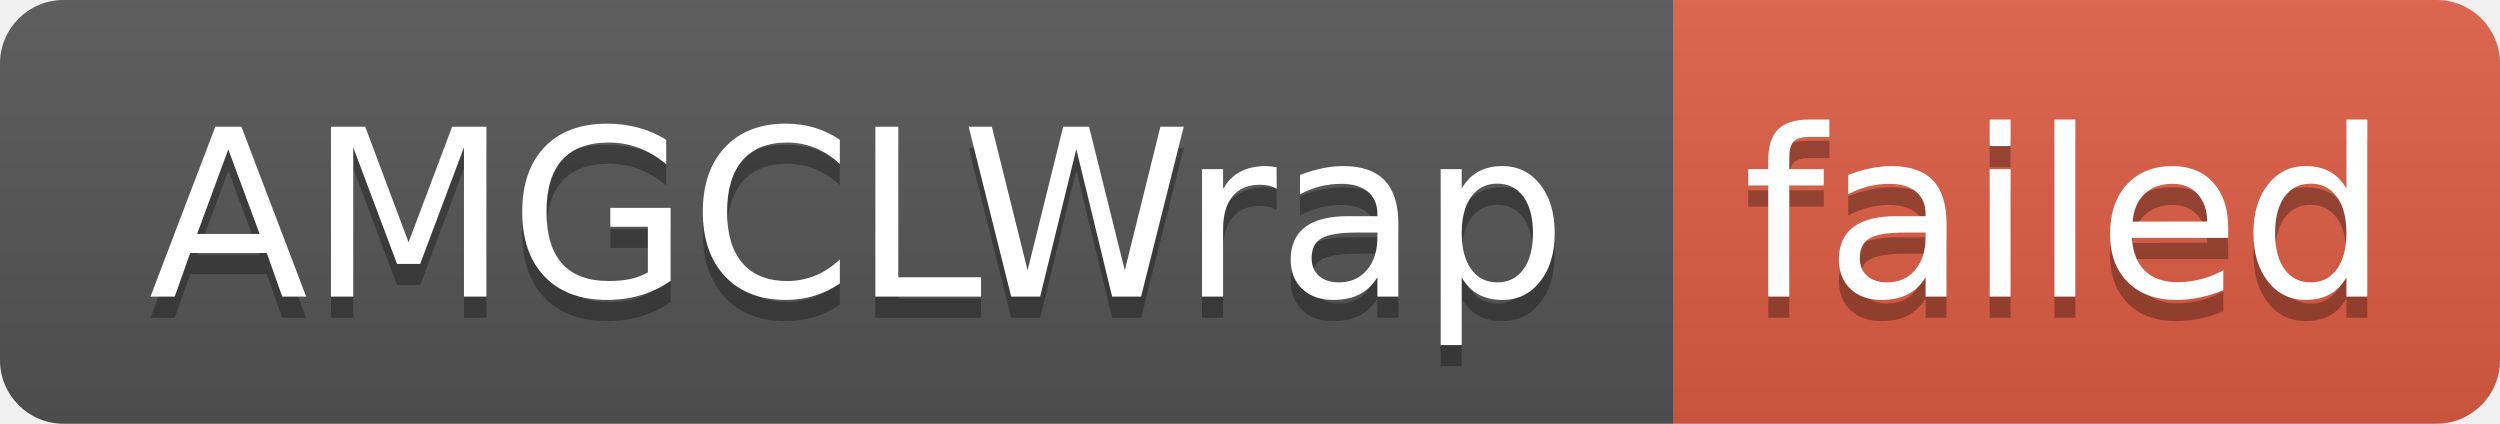
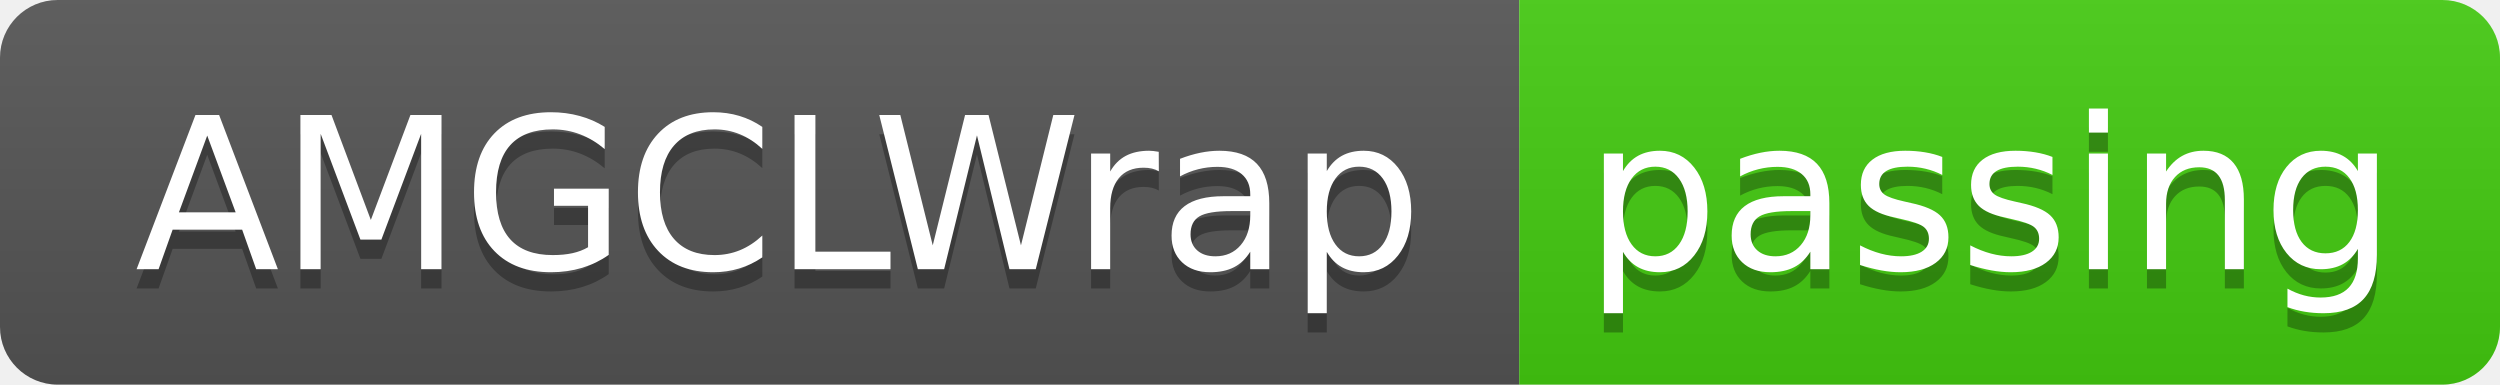
- <svg xmlns="http://www.w3.org/2000/svg" width="118" height="20" role="img" aria-label="AMGCLWrap: failed">
+ <svg xmlns="http://www.w3.org/2000/svg" width="130" height="20" role="img" aria-label="AMGCLWrap: passing">
  <linearGradient id="s" x2="0" y2="100%">
    <stop offset="0" stop-color="#bbb" stop-opacity=".1" />
    <stop offset="1" stop-opacity=".1" />
  </linearGradient>
  <clipPath id="r">
-     <rect width="118" height="20" rx="3" fill="#fff" />
+     <rect width="130" height="20" rx="3" fill="#fff" />
  </clipPath>
  <g clip-path="url(#r)">
    <rect width="79" height="20" fill="#555" />
-     <rect x="79" width="39" height="20" fill="#e05d44" />
-     <rect width="118" height="20" fill="url(#s)" />
+     <rect x="79" width="51" height="20" fill="#4c1" />
+     <rect width="130" height="20" fill="url(#s)" />
  </g>
  <g fill="#fff" text-anchor="middle" font-family="Verdana,Geneva,DejaVu Sans,sans-serif" text-rendering="geometricPrecision" font-size="110">
    <text aria-hidden="true" x="405" y="150" fill="#010101" fill-opacity=".3" transform="scale(.1)" textLength="690">AMGCLWrap</text>
    <text x="405" y="140" transform="scale(.1)" fill="#fff" textLength="690">AMGCLWrap</text>
-     <text aria-hidden="true" x="975" y="150" fill="#010101" fill-opacity=".3" transform="scale(.1)" textLength="290">failed</text>
-     <text x="975" y="140" transform="scale(.1)" fill="#fff" textLength="290">failed</text>
+     <text aria-hidden="true" x="1035" y="150" fill="#010101" fill-opacity=".3" transform="scale(.1)" textLength="410">passing</text>
+     <text x="1035" y="140" transform="scale(.1)" fill="#fff" textLength="410">passing</text>
  </g>
</svg>
